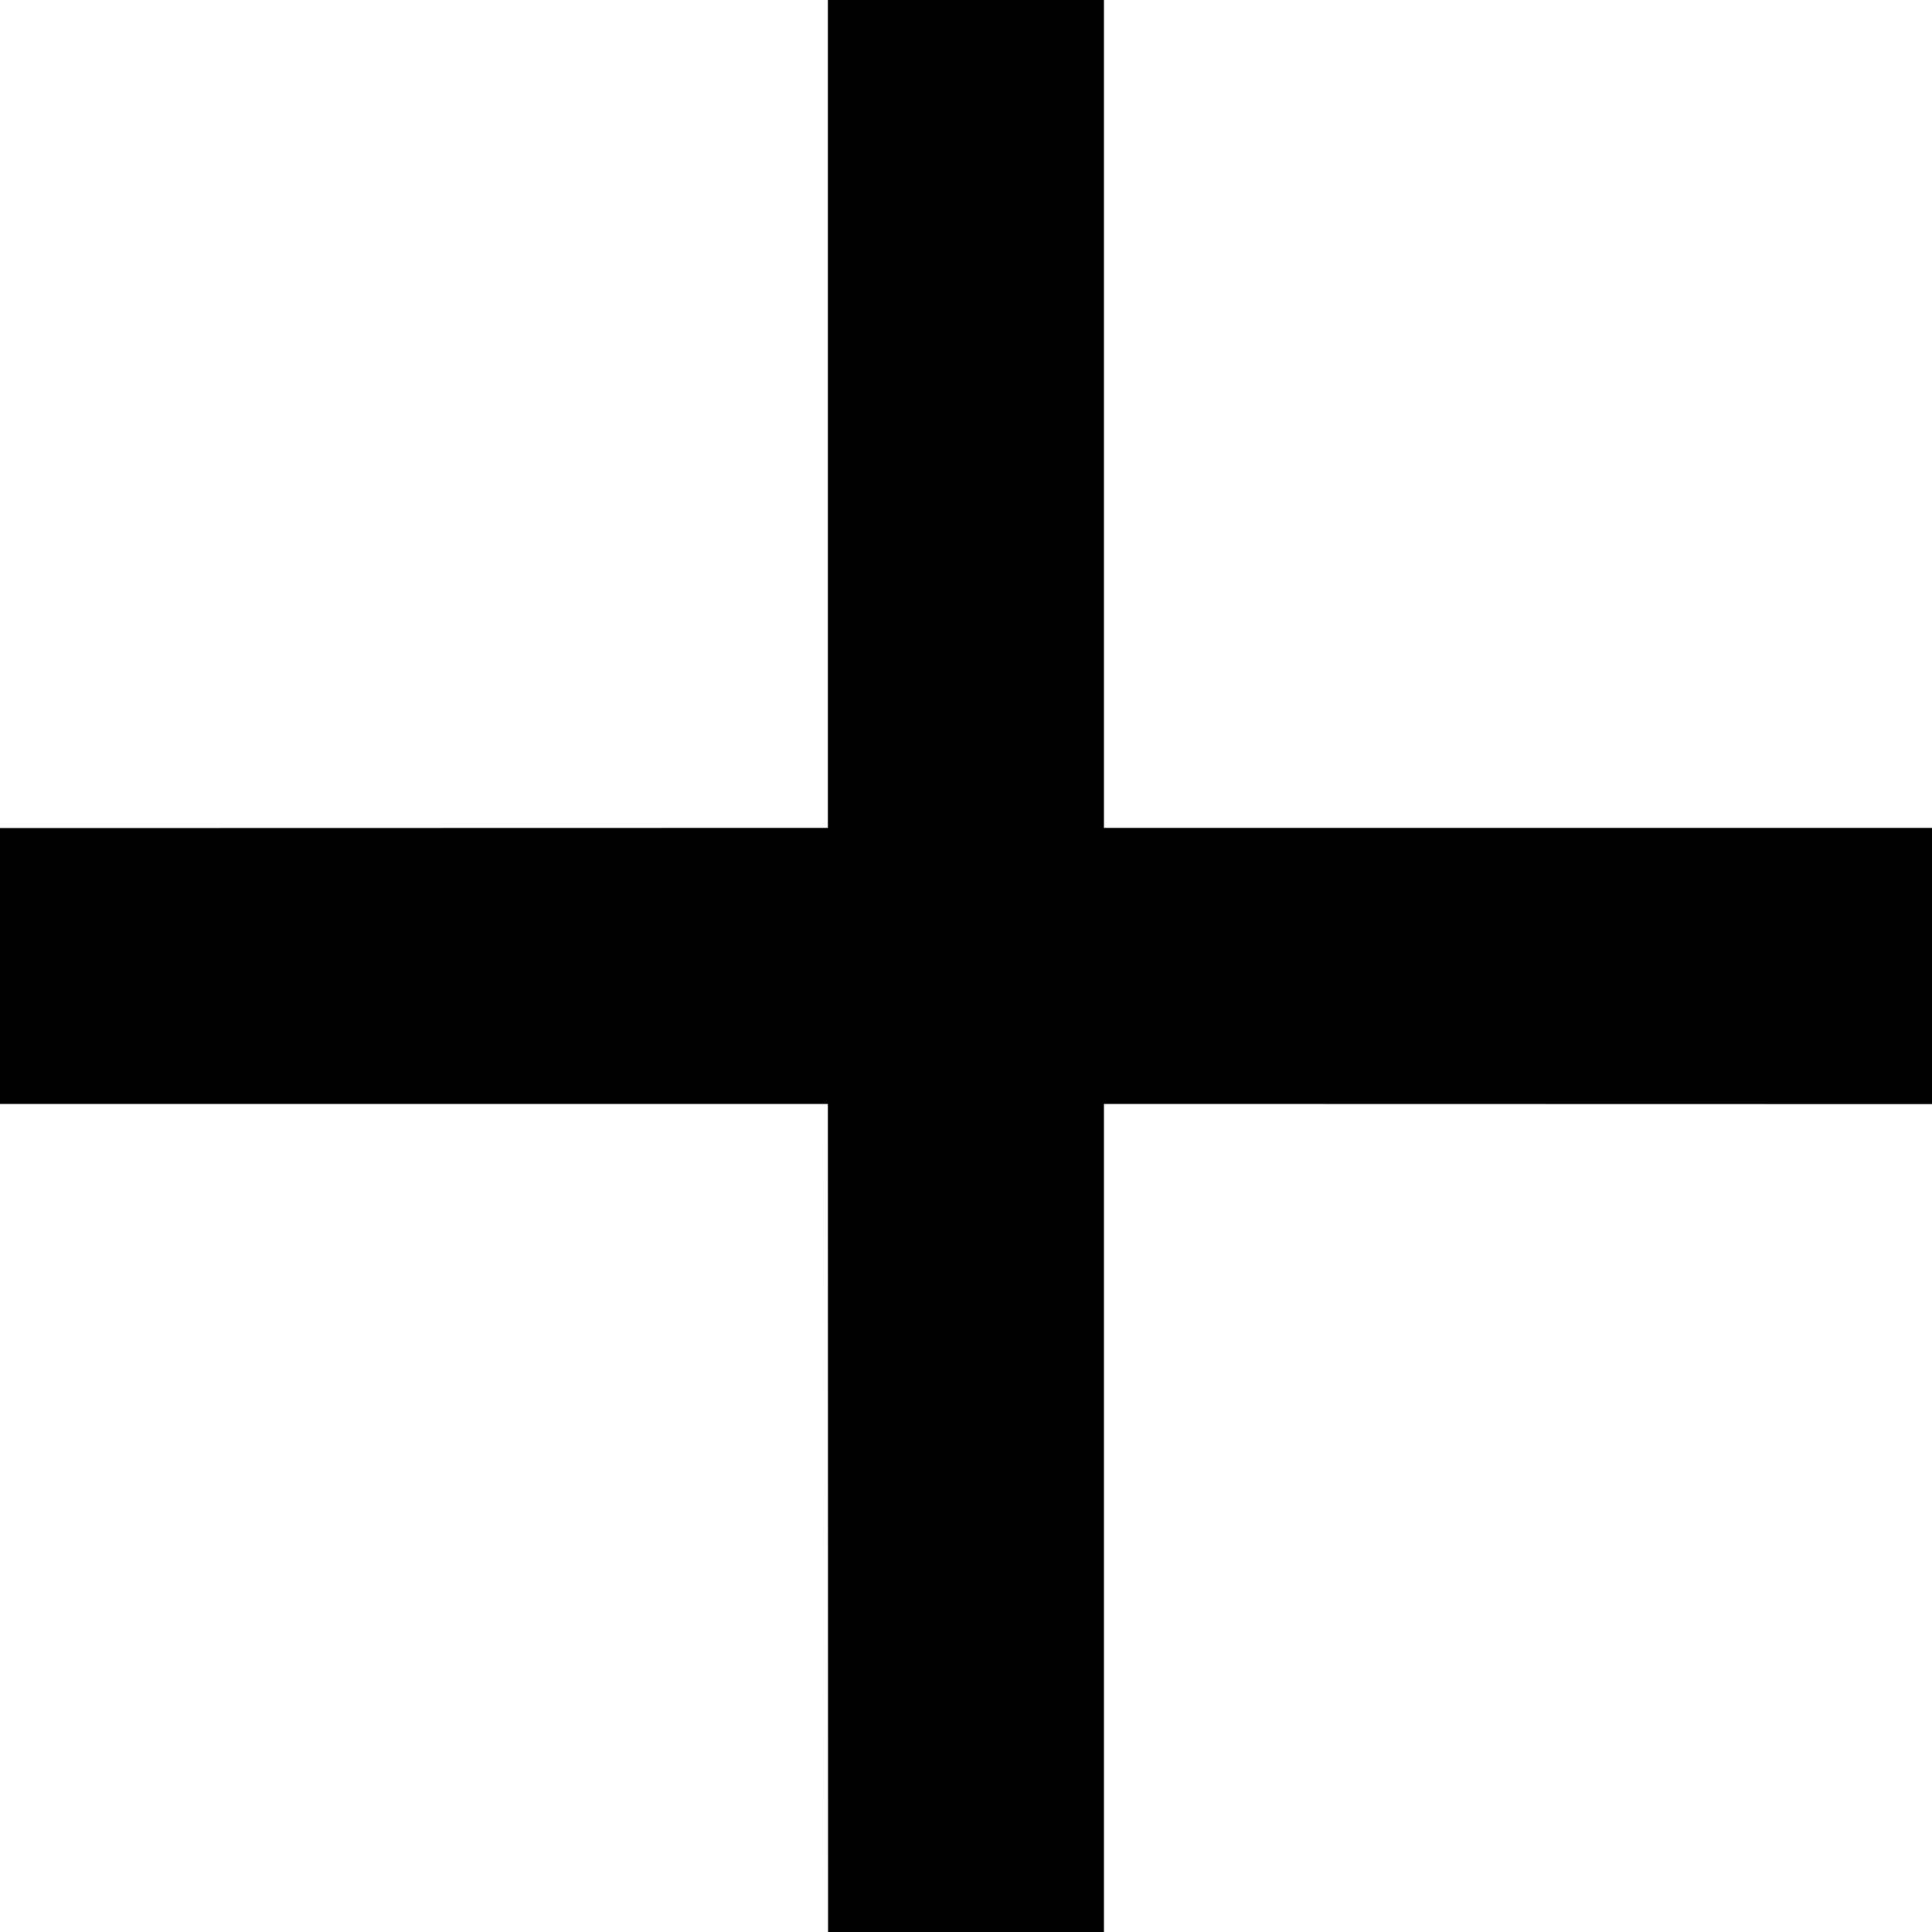
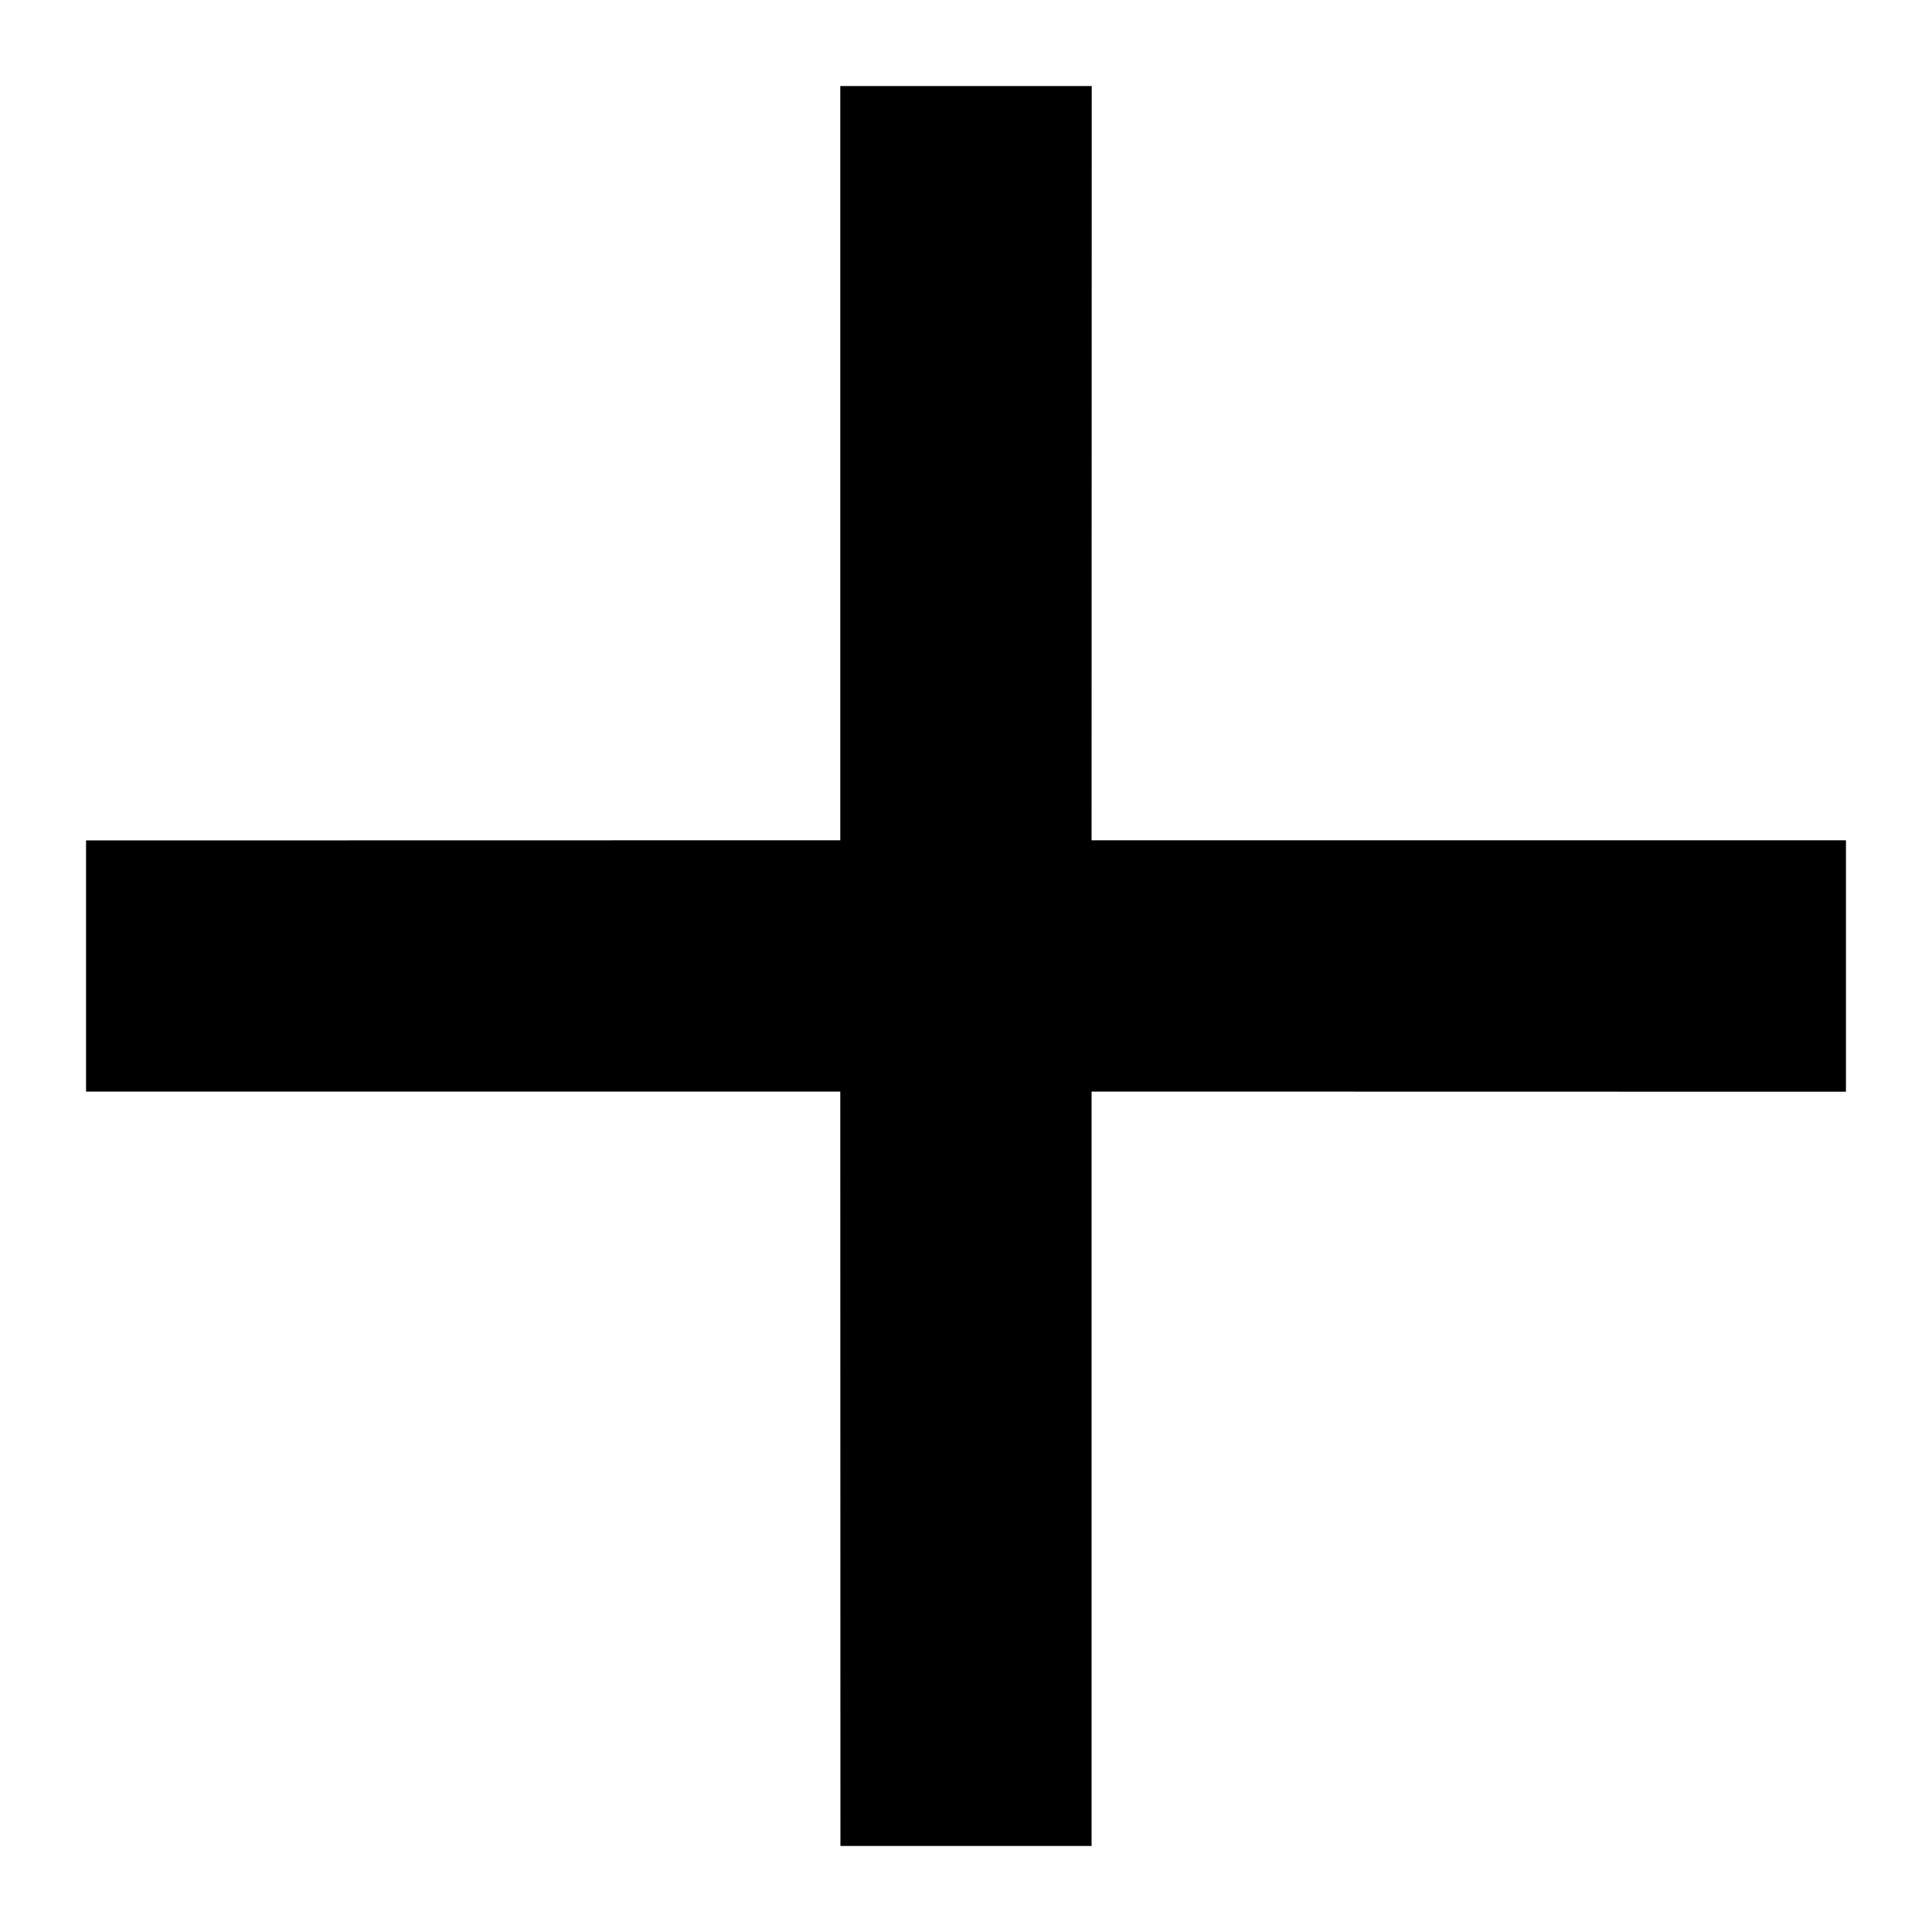
- <svg xmlns="http://www.w3.org/2000/svg" viewBox="0 0 10 10">
-   <path d="M5.714 0v4.285H10v1.43l-4.286-.001V10H4.286l-.001-4.286H0V4.286l4.285-.001V0h1.43z" fill-rule="evenodd" />
+ <svg xmlns="http://www.w3.org/2000/svg" viewBox="0 0 13 13">
+   <path fill-rule="evenodd" d="M7.346.579l-.001 5.075h5.076v1.692l-5.076-.001v5.076h-1.69l-.001-5.076H.579v-1.69l5.075-.001V.579h1.692z" />
</svg>
